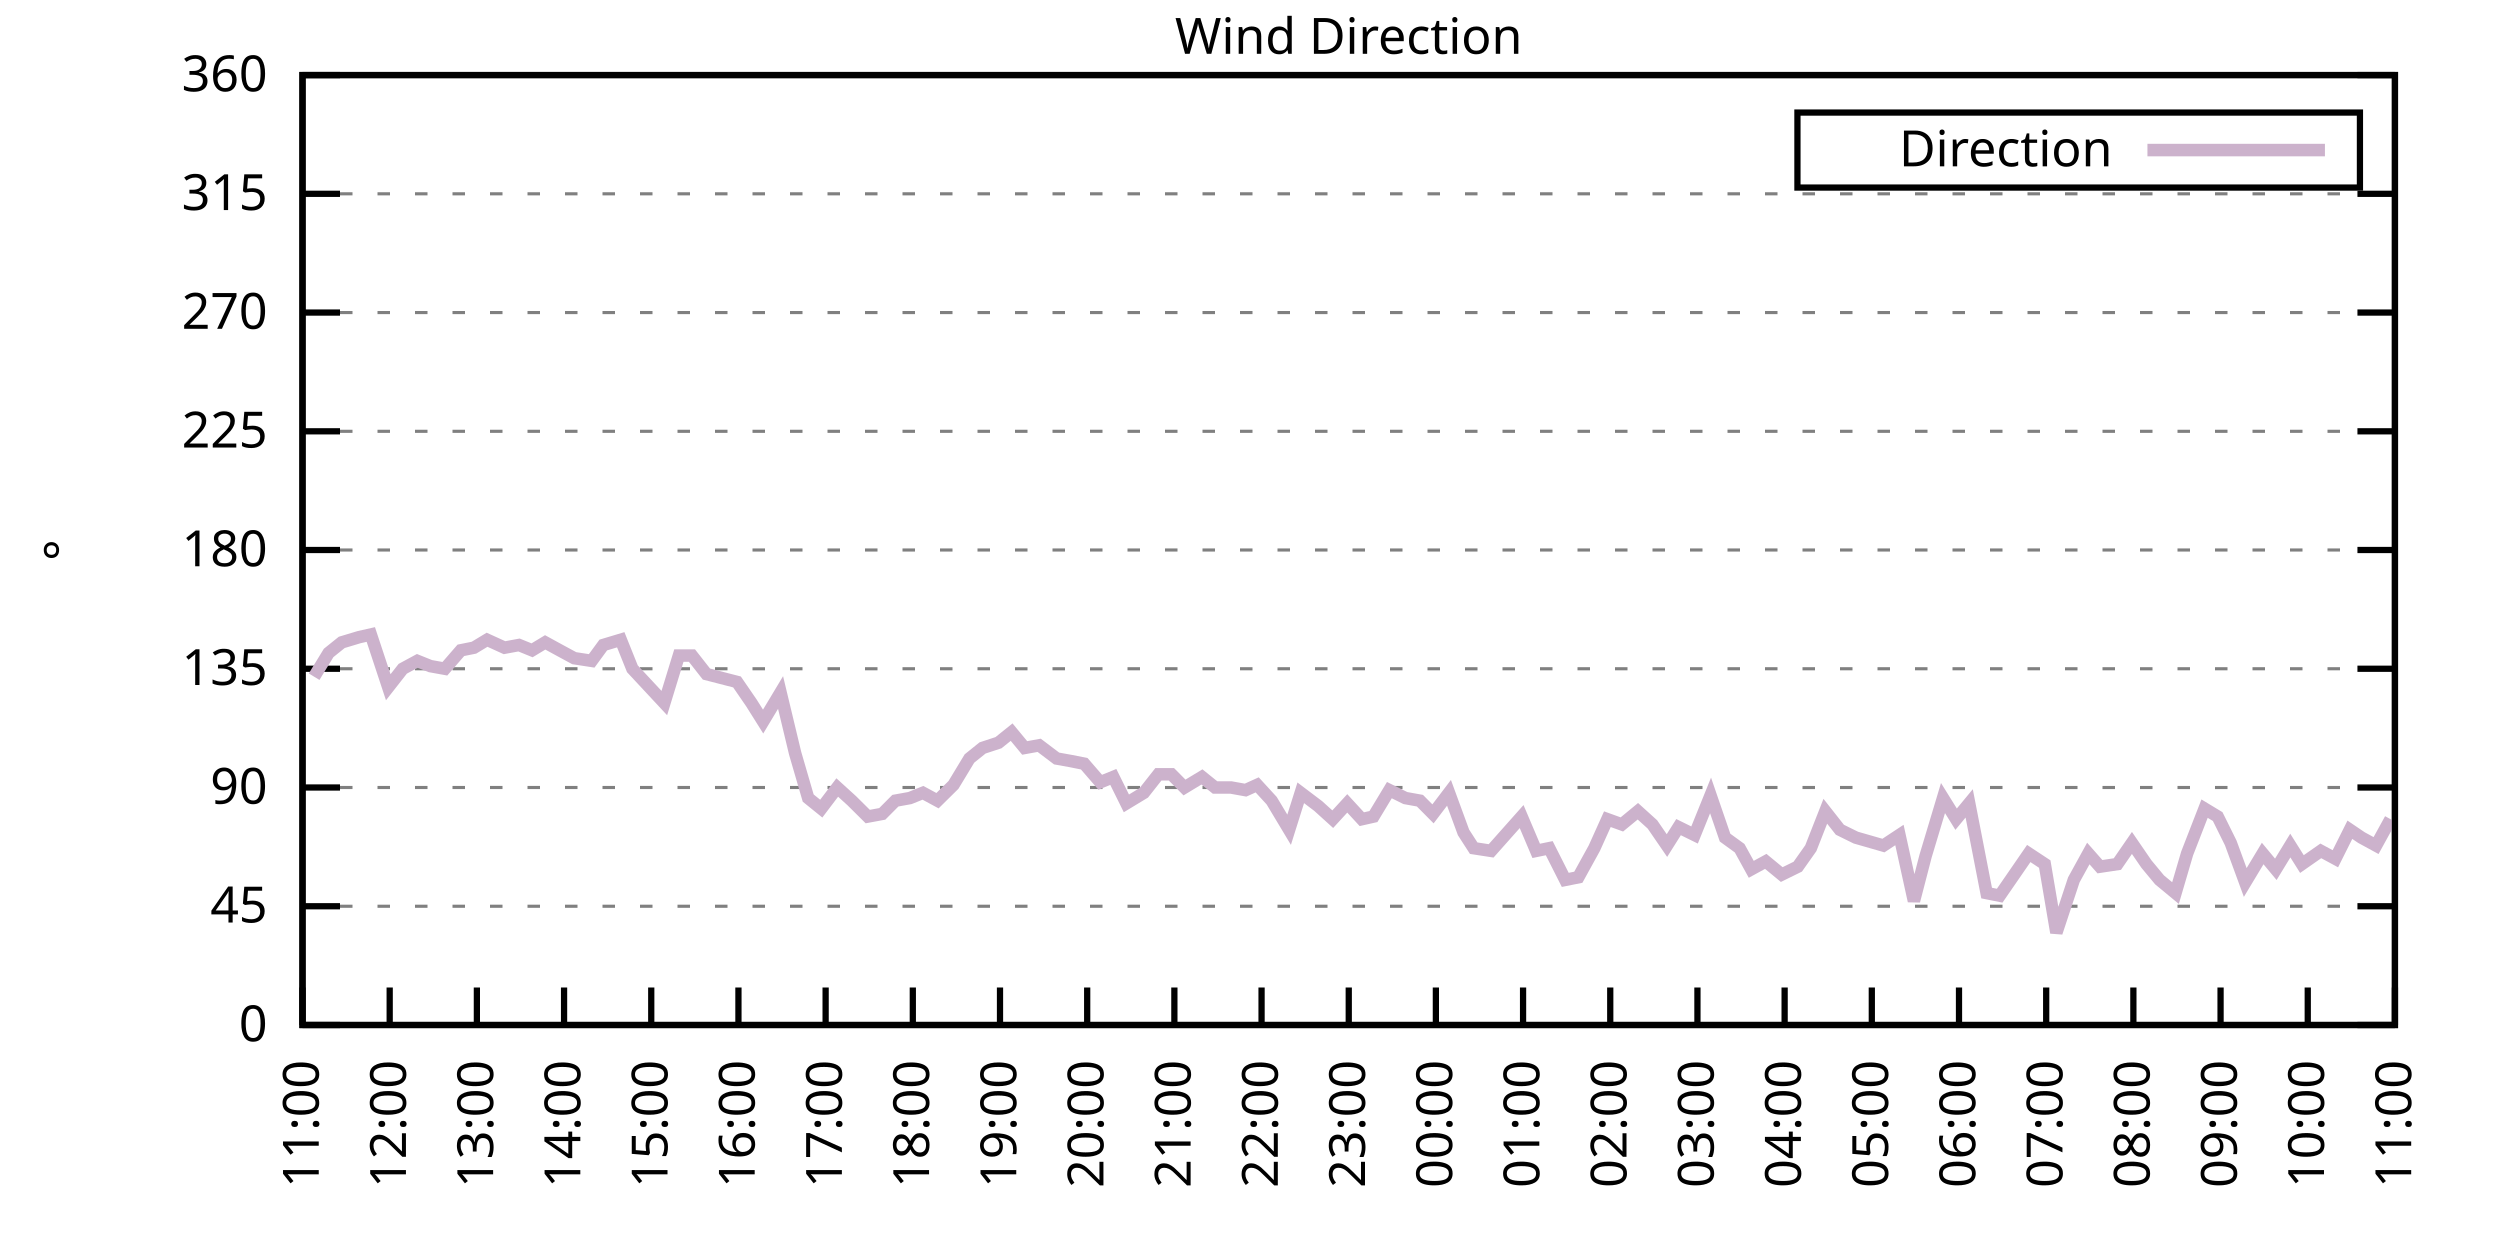
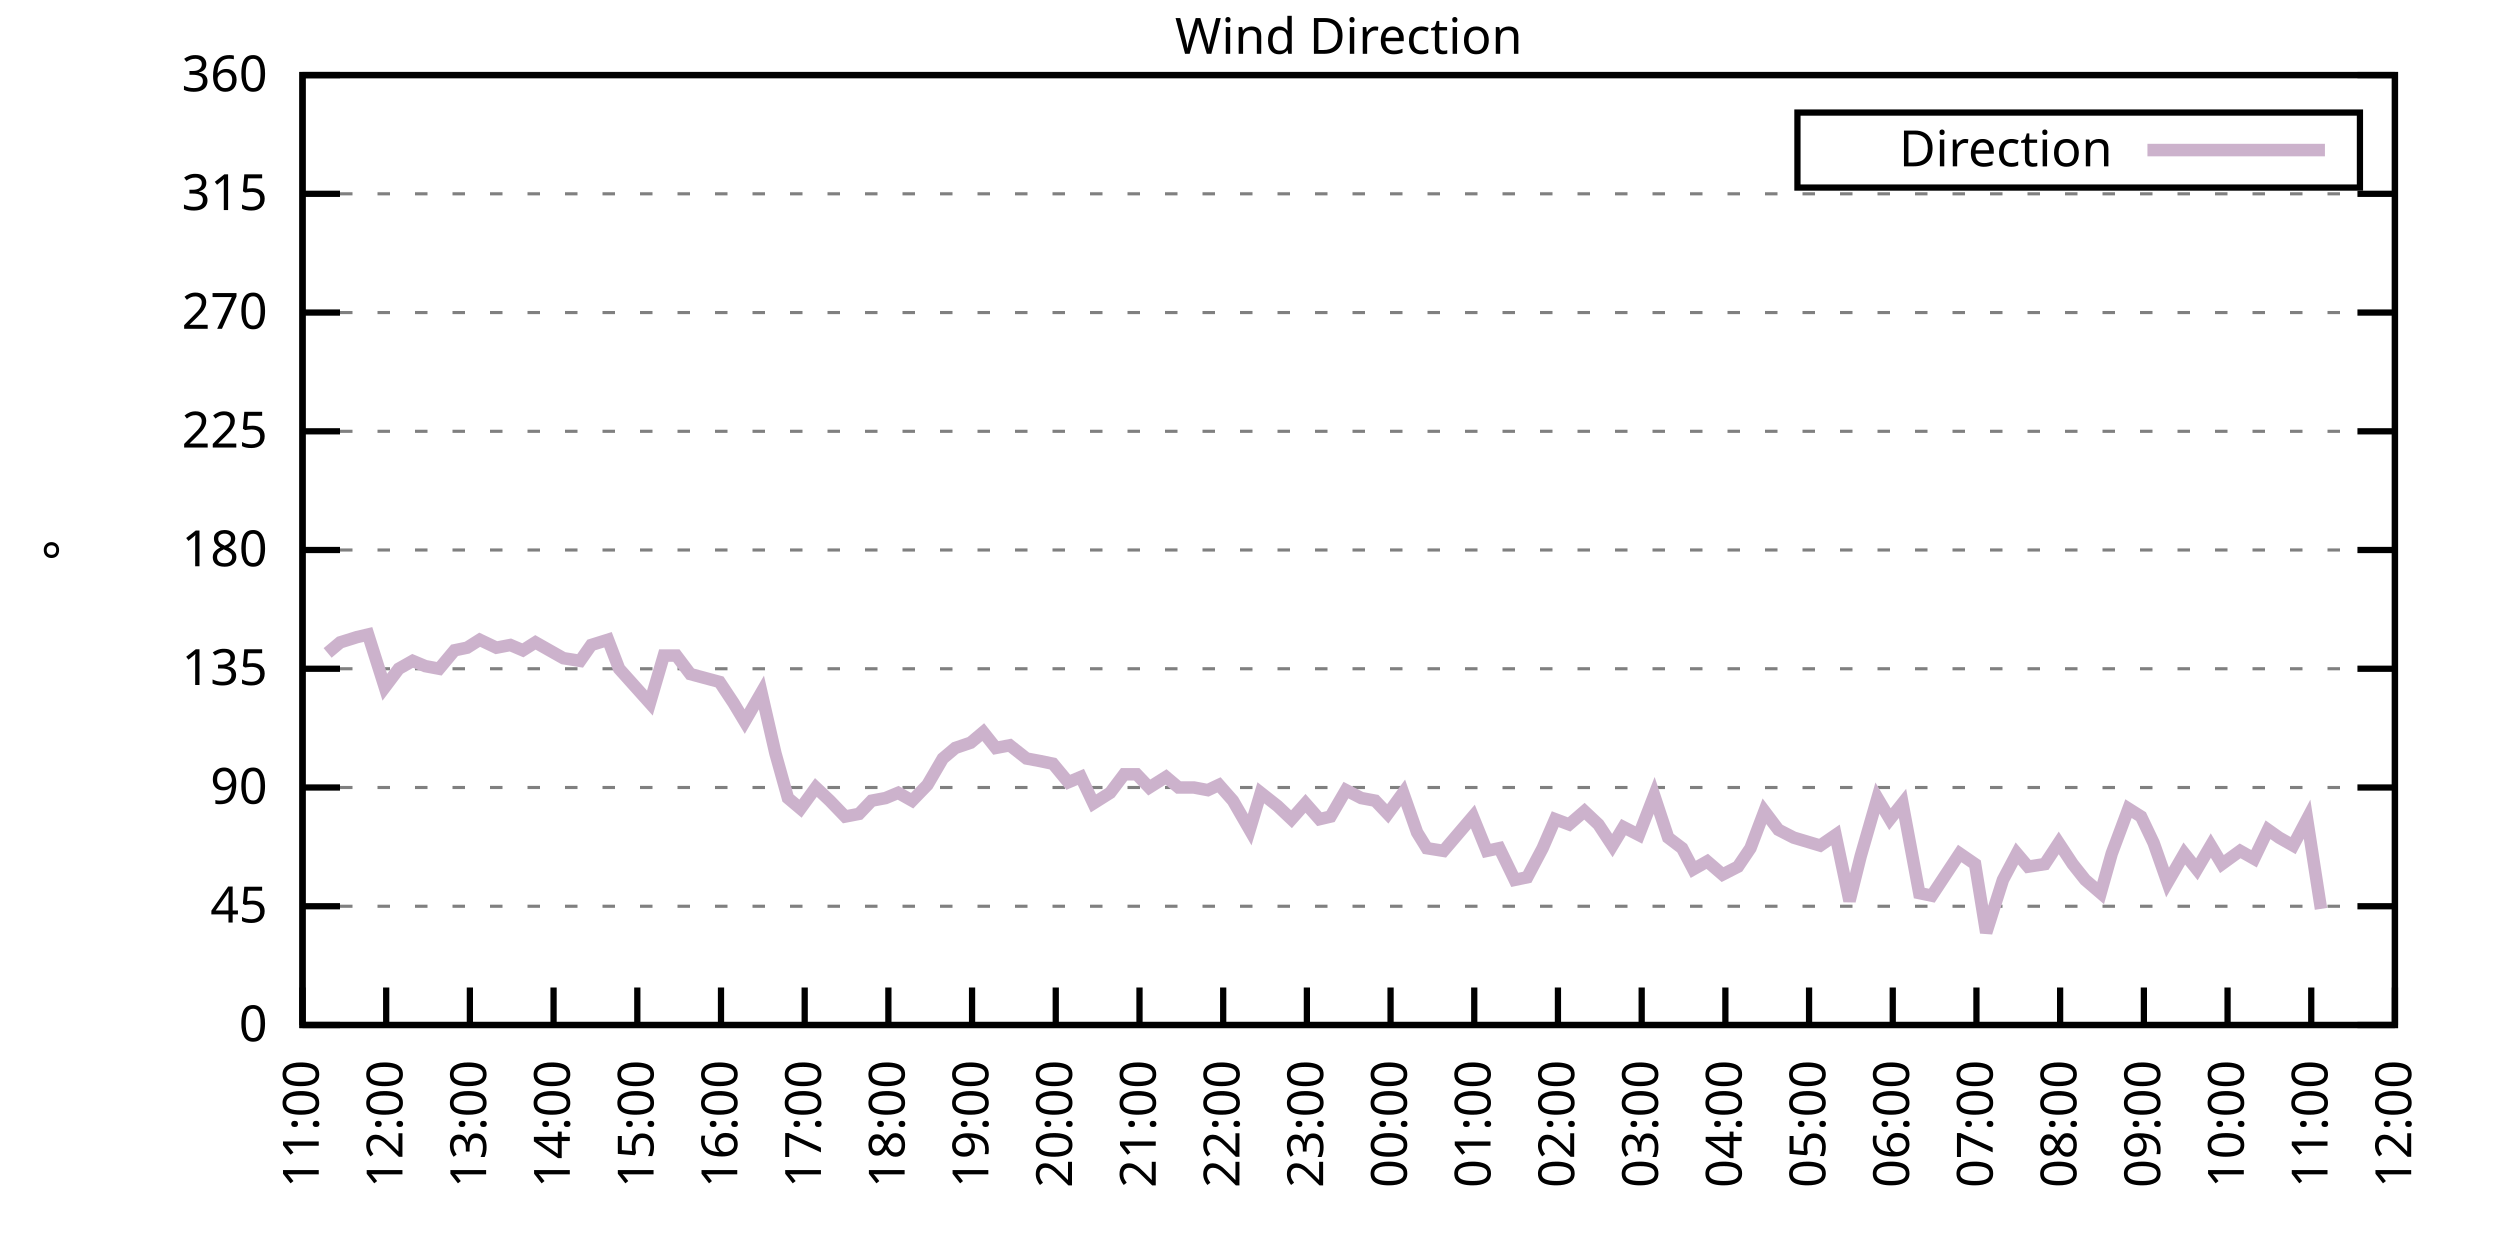
<svg xmlns="http://www.w3.org/2000/svg" xmlns:xlink="http://www.w3.org/1999/xlink" width="400" height="200" viewBox="0 0 400 200">
  <g id="gnuplot_canvas">
    <rect x="0" y="0" width="400" height="200" fill="none" />
    <defs>
      <circle id="gpDot" r="0.5" stroke-width="0.5" stroke="currentColor" />
      <path id="gpPt0" stroke-width="0.333" stroke="currentColor" d="M-1,0 h2 M0,-1 v2" />
      <path id="gpPt1" stroke-width="0.333" stroke="currentColor" d="M-1,-1 L1,1 M1,-1 L-1,1" />
      <path id="gpPt2" stroke-width="0.333" stroke="currentColor" d="M-1,0 L1,0 M0,-1 L0,1 M-1,-1 L1,1 M-1,1 L1,-1" />
      <rect id="gpPt3" stroke-width="0.333" stroke="currentColor" x="-1" y="-1" width="2" height="2" />
      <rect id="gpPt4" stroke-width="0.333" stroke="currentColor" fill="currentColor" x="-1" y="-1" width="2" height="2" />
      <circle id="gpPt5" stroke-width="0.333" stroke="currentColor" cx="0" cy="0" r="1" />
      <use xlink:href="#gpPt5" id="gpPt6" fill="currentColor" stroke="none" />
      <path id="gpPt7" stroke-width="0.333" stroke="currentColor" d="M0,-1.33 L-1.33,0.67 L1.33,0.67 z" />
      <use xlink:href="#gpPt7" id="gpPt8" fill="currentColor" stroke="none" />
      <use xlink:href="#gpPt7" id="gpPt9" stroke="currentColor" transform="rotate(180)" />
      <use xlink:href="#gpPt9" id="gpPt10" fill="currentColor" stroke="none" />
      <use xlink:href="#gpPt3" id="gpPt11" stroke="currentColor" transform="rotate(45)" />
      <use xlink:href="#gpPt11" id="gpPt12" fill="currentColor" stroke="none" />
      <path id="gpPt13" stroke-width="0.333" stroke="currentColor" d="M0,1.330 L1.265,0.411 L0.782,-1.067 L-0.782,-1.076 L-1.265,0.411 z" />
      <use xlink:href="#gpPt13" id="gpPt14" fill="currentColor" stroke="none" />
      <filter id="textbox" filterUnits="objectBoundingBox" x="0" y="0" height="1" width="1">
        <feFlood flood-color="white" flood-opacity="1" result="bgnd" />
        <feComposite in="SourceGraphic" in2="bgnd" operator="atop" />
      </filter>
      <filter id="greybox" filterUnits="objectBoundingBox" x="0" y="0" height="1" width="1">
        <feFlood flood-color="lightgrey" flood-opacity="1" result="grey" />
        <feComposite in="SourceGraphic" in2="grey" operator="atop" />
      </filter>
    </defs>
    <g fill="none" color="white" stroke="currentColor" stroke-width="1.00" stroke-linecap="butt" stroke-linejoin="miter">
</g>
    <g fill="none" color="black" stroke="currentColor" stroke-width="1.00" stroke-linecap="butt" stroke-linejoin="miter">
      <g stroke="none" shape-rendering="crispEdges">
        <polygon fill="rgb(255, 255, 255)" points="48.40,164.00 383.18,164.00 383.18,12.02 48.40,12.02 " />
      </g>
    </g>
    <g fill="none" color="black" stroke="currentColor" stroke-width="1.00" stroke-linecap="butt" stroke-linejoin="miter">
</g>
    <g fill="none" color="black" stroke="black" stroke-width="0.50" stroke-linecap="butt" stroke-linejoin="miter">
</g>
    <g fill="none" color="gray" stroke="currentColor" stroke-width="0.50" stroke-linecap="butt" stroke-linejoin="miter">
      <path stroke="gray" stroke-dasharray="2,4" class="gridline" d="M48.40,164.00 L383.19,164.00  " />
    </g>
    <g fill="none" color="gray" stroke="gray" stroke-width="1.00" stroke-linecap="butt" stroke-linejoin="miter">
</g>
    <g fill="none" color="black" stroke="currentColor" stroke-width="1.00" stroke-linecap="butt" stroke-linejoin="miter">
      <path stroke="black" d="M48.40,164.00 L54.40,164.00 M383.19,164.00 L377.19,164.00  " />
      <g transform="translate(42.80,166.60)" stroke="none" fill="black" font-family="Sans" font-size="8.00" text-anchor="end">
        <text>
          <tspan font-family="Sans"> 0</tspan>
        </text>
      </g>
    </g>
    <g fill="none" color="black" stroke="currentColor" stroke-width="1.00" stroke-linecap="butt" stroke-linejoin="miter">
</g>
    <g fill="none" color="black" stroke="black" stroke-width="0.50" stroke-linecap="butt" stroke-linejoin="miter">
</g>
    <g fill="none" color="gray" stroke="currentColor" stroke-width="0.50" stroke-linecap="butt" stroke-linejoin="miter">
      <path stroke="gray" stroke-dasharray="2,4" class="gridline" d="M48.40,145.00 L383.19,145.00  " />
    </g>
    <g fill="none" color="gray" stroke="gray" stroke-width="1.00" stroke-linecap="butt" stroke-linejoin="miter">
</g>
    <g fill="none" color="black" stroke="currentColor" stroke-width="1.00" stroke-linecap="butt" stroke-linejoin="miter">
      <path stroke="black" d="M48.40,145.00 L54.40,145.00 M383.19,145.00 L377.19,145.00  " />
      <g transform="translate(42.80,147.60)" stroke="none" fill="black" font-family="Sans" font-size="8.00" text-anchor="end">
        <text>
          <tspan font-family="Sans"> 45</tspan>
        </text>
      </g>
    </g>
    <g fill="none" color="black" stroke="currentColor" stroke-width="1.00" stroke-linecap="butt" stroke-linejoin="miter">
</g>
    <g fill="none" color="black" stroke="black" stroke-width="0.50" stroke-linecap="butt" stroke-linejoin="miter">
</g>
    <g fill="none" color="gray" stroke="currentColor" stroke-width="0.50" stroke-linecap="butt" stroke-linejoin="miter">
      <path stroke="gray" stroke-dasharray="2,4" class="gridline" d="M48.40,126.00 L383.19,126.00  " />
    </g>
    <g fill="none" color="gray" stroke="gray" stroke-width="1.00" stroke-linecap="butt" stroke-linejoin="miter">
</g>
    <g fill="none" color="black" stroke="currentColor" stroke-width="1.00" stroke-linecap="butt" stroke-linejoin="miter">
      <path stroke="black" d="M48.40,126.00 L54.40,126.00 M383.19,126.00 L377.19,126.00  " />
      <g transform="translate(42.80,128.60)" stroke="none" fill="black" font-family="Sans" font-size="8.00" text-anchor="end">
        <text>
          <tspan font-family="Sans"> 90</tspan>
        </text>
      </g>
    </g>
    <g fill="none" color="black" stroke="currentColor" stroke-width="1.00" stroke-linecap="butt" stroke-linejoin="miter">
</g>
    <g fill="none" color="black" stroke="black" stroke-width="0.50" stroke-linecap="butt" stroke-linejoin="miter">
</g>
    <g fill="none" color="gray" stroke="currentColor" stroke-width="0.50" stroke-linecap="butt" stroke-linejoin="miter">
      <path stroke="gray" stroke-dasharray="2,4" class="gridline" d="M48.40,107.00 L383.19,107.00  " />
    </g>
    <g fill="none" color="gray" stroke="gray" stroke-width="1.00" stroke-linecap="butt" stroke-linejoin="miter">
</g>
    <g fill="none" color="black" stroke="currentColor" stroke-width="1.00" stroke-linecap="butt" stroke-linejoin="miter">
      <path stroke="black" d="M48.40,107.00 L54.40,107.00 M383.19,107.00 L377.19,107.00  " />
      <g transform="translate(42.80,109.60)" stroke="none" fill="black" font-family="Sans" font-size="8.00" text-anchor="end">
        <text>
          <tspan font-family="Sans"> 135</tspan>
        </text>
      </g>
    </g>
    <g fill="none" color="black" stroke="currentColor" stroke-width="1.00" stroke-linecap="butt" stroke-linejoin="miter">
</g>
    <g fill="none" color="black" stroke="black" stroke-width="0.50" stroke-linecap="butt" stroke-linejoin="miter">
</g>
    <g fill="none" color="gray" stroke="currentColor" stroke-width="0.50" stroke-linecap="butt" stroke-linejoin="miter">
      <path stroke="gray" stroke-dasharray="2,4" class="gridline" d="M48.40,88.00 L383.19,88.00  " />
    </g>
    <g fill="none" color="gray" stroke="gray" stroke-width="1.00" stroke-linecap="butt" stroke-linejoin="miter">
</g>
    <g fill="none" color="black" stroke="currentColor" stroke-width="1.00" stroke-linecap="butt" stroke-linejoin="miter">
      <path stroke="black" d="M48.40,88.00 L54.40,88.00 M383.19,88.00 L377.19,88.00  " />
      <g transform="translate(42.80,90.60)" stroke="none" fill="black" font-family="Sans" font-size="8.00" text-anchor="end">
        <text>
          <tspan font-family="Sans"> 180</tspan>
        </text>
      </g>
    </g>
    <g fill="none" color="black" stroke="currentColor" stroke-width="1.00" stroke-linecap="butt" stroke-linejoin="miter">
</g>
    <g fill="none" color="black" stroke="black" stroke-width="0.50" stroke-linecap="butt" stroke-linejoin="miter">
</g>
    <g fill="none" color="gray" stroke="currentColor" stroke-width="0.50" stroke-linecap="butt" stroke-linejoin="miter">
      <path stroke="gray" stroke-dasharray="2,4" class="gridline" d="M48.40,69.01 L383.19,69.01  " />
    </g>
    <g fill="none" color="gray" stroke="gray" stroke-width="1.00" stroke-linecap="butt" stroke-linejoin="miter">
</g>
    <g fill="none" color="black" stroke="currentColor" stroke-width="1.00" stroke-linecap="butt" stroke-linejoin="miter">
      <path stroke="black" d="M48.40,69.01 L54.40,69.01 M383.19,69.01 L377.19,69.01  " />
      <g transform="translate(42.80,71.61)" stroke="none" fill="black" font-family="Sans" font-size="8.00" text-anchor="end">
        <text>
          <tspan font-family="Sans"> 225</tspan>
        </text>
      </g>
    </g>
    <g fill="none" color="black" stroke="currentColor" stroke-width="1.00" stroke-linecap="butt" stroke-linejoin="miter">
</g>
    <g fill="none" color="black" stroke="black" stroke-width="0.50" stroke-linecap="butt" stroke-linejoin="miter">
</g>
    <g fill="none" color="gray" stroke="currentColor" stroke-width="0.50" stroke-linecap="butt" stroke-linejoin="miter">
      <path stroke="gray" stroke-dasharray="2,4" class="gridline" d="M48.40,50.01 L383.19,50.01  " />
    </g>
    <g fill="none" color="gray" stroke="gray" stroke-width="1.00" stroke-linecap="butt" stroke-linejoin="miter">
</g>
    <g fill="none" color="black" stroke="currentColor" stroke-width="1.00" stroke-linecap="butt" stroke-linejoin="miter">
      <path stroke="black" d="M48.40,50.01 L54.40,50.01 M383.19,50.01 L377.19,50.01  " />
      <g transform="translate(42.80,52.61)" stroke="none" fill="black" font-family="Sans" font-size="8.00" text-anchor="end">
        <text>
          <tspan font-family="Sans"> 270</tspan>
        </text>
      </g>
    </g>
    <g fill="none" color="black" stroke="currentColor" stroke-width="1.00" stroke-linecap="butt" stroke-linejoin="miter">
</g>
    <g fill="none" color="black" stroke="black" stroke-width="0.50" stroke-linecap="butt" stroke-linejoin="miter">
</g>
    <g fill="none" color="gray" stroke="currentColor" stroke-width="0.50" stroke-linecap="butt" stroke-linejoin="miter">
      <path stroke="gray" stroke-dasharray="2,4" class="gridline" d="M48.40,31.01 L383.19,31.01  " />
    </g>
    <g fill="none" color="gray" stroke="gray" stroke-width="1.00" stroke-linecap="butt" stroke-linejoin="miter">
</g>
    <g fill="none" color="black" stroke="currentColor" stroke-width="1.00" stroke-linecap="butt" stroke-linejoin="miter">
      <path stroke="black" d="M48.40,31.01 L54.40,31.01 M383.19,31.01 L377.19,31.01  " />
      <g transform="translate(42.80,33.61)" stroke="none" fill="black" font-family="Sans" font-size="8.00" text-anchor="end">
        <text>
          <tspan font-family="Sans"> 315</tspan>
        </text>
      </g>
    </g>
    <g fill="none" color="black" stroke="currentColor" stroke-width="1.00" stroke-linecap="butt" stroke-linejoin="miter">
</g>
    <g fill="none" color="black" stroke="black" stroke-width="0.50" stroke-linecap="butt" stroke-linejoin="miter">
</g>
    <g fill="none" color="gray" stroke="currentColor" stroke-width="0.50" stroke-linecap="butt" stroke-linejoin="miter">
      <path stroke="gray" stroke-dasharray="2,4" class="gridline" d="M48.40,12.01 L383.19,12.01  " />
    </g>
    <g fill="none" color="gray" stroke="gray" stroke-width="1.00" stroke-linecap="butt" stroke-linejoin="miter">
</g>
    <g fill="none" color="black" stroke="currentColor" stroke-width="1.00" stroke-linecap="butt" stroke-linejoin="miter">
      <path stroke="black" d="M48.40,12.01 L54.40,12.01 M383.19,12.01 L377.19,12.01  " />
      <g transform="translate(42.80,14.61)" stroke="none" fill="black" font-family="Sans" font-size="8.00" text-anchor="end">
        <text>
          <tspan font-family="Sans"> 360</tspan>
        </text>
      </g>
    </g>
    <g fill="none" color="black" stroke="currentColor" stroke-width="1.00" stroke-linecap="butt" stroke-linejoin="miter">
      <path stroke="black" d="M48.40,164.00 L48.40,158.00  " />
      <g transform="translate(51.00,169.60) rotate(270.00)" stroke="none" fill="black" font-family="Sans" font-size="8.00" text-anchor="end">
        <text>
          <tspan font-family="Sans">11:00</tspan>
        </text>
      </g>
    </g>
    <g fill="none" color="black" stroke="currentColor" stroke-width="1.00" stroke-linecap="butt" stroke-linejoin="miter">
-       <path stroke="black" d="M62.35,164.00 L62.35,158.00  " />
-       <g transform="translate(64.95,169.60) rotate(270.00)" stroke="none" fill="black" font-family="Sans" font-size="8.00" text-anchor="end">
+       <path stroke="black" d="M61.79,164.00 L61.79,158.00  " />
+       <g transform="translate(64.39,169.60) rotate(270.00)" stroke="none" fill="black" font-family="Sans" font-size="8.00" text-anchor="end">
        <text>
          <tspan font-family="Sans">12:00</tspan>
        </text>
      </g>
    </g>
    <g fill="none" color="black" stroke="currentColor" stroke-width="1.00" stroke-linecap="butt" stroke-linejoin="miter">
-       <path stroke="black" d="M76.30,164.00 L76.30,158.00  " />
-       <g transform="translate(78.90,169.60) rotate(270.00)" stroke="none" fill="black" font-family="Sans" font-size="8.00" text-anchor="end">
+       <path stroke="black" d="M75.18,164.00 L75.18,158.00  " />
+       <g transform="translate(77.78,169.60) rotate(270.00)" stroke="none" fill="black" font-family="Sans" font-size="8.00" text-anchor="end">
        <text>
          <tspan font-family="Sans">13:00</tspan>
        </text>
      </g>
    </g>
    <g fill="none" color="black" stroke="currentColor" stroke-width="1.00" stroke-linecap="butt" stroke-linejoin="miter">
-       <path stroke="black" d="M90.25,164.00 L90.25,158.00  " />
-       <g transform="translate(92.85,169.60) rotate(270.00)" stroke="none" fill="black" font-family="Sans" font-size="8.00" text-anchor="end">
+       <path stroke="black" d="M88.57,164.00 L88.57,158.00  " />
+       <g transform="translate(91.17,169.60) rotate(270.00)" stroke="none" fill="black" font-family="Sans" font-size="8.00" text-anchor="end">
        <text>
          <tspan font-family="Sans">14:00</tspan>
        </text>
      </g>
    </g>
    <g fill="none" color="black" stroke="currentColor" stroke-width="1.00" stroke-linecap="butt" stroke-linejoin="miter">
-       <path stroke="black" d="M104.20,164.00 L104.20,158.00  " />
-       <g transform="translate(106.80,169.60) rotate(270.00)" stroke="none" fill="black" font-family="Sans" font-size="8.00" text-anchor="end">
+       <path stroke="black" d="M101.97,164.00 L101.97,158.00  " />
+       <g transform="translate(104.57,169.60) rotate(270.00)" stroke="none" fill="black" font-family="Sans" font-size="8.00" text-anchor="end">
        <text>
          <tspan font-family="Sans">15:00</tspan>
        </text>
      </g>
    </g>
    <g fill="none" color="black" stroke="currentColor" stroke-width="1.00" stroke-linecap="butt" stroke-linejoin="miter">
-       <path stroke="black" d="M118.15,164.00 L118.15,158.00  " />
-       <g transform="translate(120.75,169.60) rotate(270.00)" stroke="none" fill="black" font-family="Sans" font-size="8.00" text-anchor="end">
+       <path stroke="black" d="M115.36,164.00 L115.36,158.00  " />
+       <g transform="translate(117.96,169.60) rotate(270.00)" stroke="none" fill="black" font-family="Sans" font-size="8.00" text-anchor="end">
        <text>
          <tspan font-family="Sans">16:00</tspan>
        </text>
      </g>
    </g>
    <g fill="none" color="black" stroke="currentColor" stroke-width="1.00" stroke-linecap="butt" stroke-linejoin="miter">
-       <path stroke="black" d="M132.10,164.00 L132.10,158.00  " />
-       <g transform="translate(134.70,169.60) rotate(270.00)" stroke="none" fill="black" font-family="Sans" font-size="8.00" text-anchor="end">
+       <path stroke="black" d="M128.75,164.00 L128.75,158.00  " />
+       <g transform="translate(131.35,169.60) rotate(270.00)" stroke="none" fill="black" font-family="Sans" font-size="8.00" text-anchor="end">
        <text>
          <tspan font-family="Sans">17:00</tspan>
        </text>
      </g>
    </g>
    <g fill="none" color="black" stroke="currentColor" stroke-width="1.00" stroke-linecap="butt" stroke-linejoin="miter">
-       <path stroke="black" d="M146.05,164.00 L146.05,158.00  " />
-       <g transform="translate(148.65,169.60) rotate(270.00)" stroke="none" fill="black" font-family="Sans" font-size="8.00" text-anchor="end">
+       <path stroke="black" d="M142.14,164.00 L142.14,158.00  " />
+       <g transform="translate(144.74,169.60) rotate(270.00)" stroke="none" fill="black" font-family="Sans" font-size="8.00" text-anchor="end">
        <text>
          <tspan font-family="Sans">18:00</tspan>
        </text>
      </g>
    </g>
    <g fill="none" color="black" stroke="currentColor" stroke-width="1.00" stroke-linecap="butt" stroke-linejoin="miter">
-       <path stroke="black" d="M160.00,164.00 L160.00,158.00  " />
-       <g transform="translate(162.60,169.60) rotate(270.00)" stroke="none" fill="black" font-family="Sans" font-size="8.00" text-anchor="end">
+       <path stroke="black" d="M155.53,164.00 L155.53,158.00  " />
+       <g transform="translate(158.13,169.60) rotate(270.00)" stroke="none" fill="black" font-family="Sans" font-size="8.00" text-anchor="end">
        <text>
          <tspan font-family="Sans">19:00</tspan>
        </text>
      </g>
    </g>
    <g fill="none" color="black" stroke="currentColor" stroke-width="1.00" stroke-linecap="butt" stroke-linejoin="miter">
-       <path stroke="black" d="M173.95,164.00 L173.95,158.00  " />
-       <g transform="translate(176.55,169.60) rotate(270.00)" stroke="none" fill="black" font-family="Sans" font-size="8.00" text-anchor="end">
+       <path stroke="black" d="M168.92,164.00 L168.92,158.00  " />
+       <g transform="translate(171.52,169.60) rotate(270.00)" stroke="none" fill="black" font-family="Sans" font-size="8.00" text-anchor="end">
        <text>
          <tspan font-family="Sans">20:00</tspan>
        </text>
      </g>
    </g>
    <g fill="none" color="black" stroke="currentColor" stroke-width="1.00" stroke-linecap="butt" stroke-linejoin="miter">
-       <path stroke="black" d="M187.90,164.00 L187.90,158.00  " />
-       <g transform="translate(190.50,169.60) rotate(270.00)" stroke="none" fill="black" font-family="Sans" font-size="8.00" text-anchor="end">
+       <path stroke="black" d="M182.32,164.00 L182.32,158.00  " />
+       <g transform="translate(184.92,169.60) rotate(270.00)" stroke="none" fill="black" font-family="Sans" font-size="8.00" text-anchor="end">
        <text>
          <tspan font-family="Sans">21:00</tspan>
        </text>
      </g>
    </g>
    <g fill="none" color="black" stroke="currentColor" stroke-width="1.00" stroke-linecap="butt" stroke-linejoin="miter">
-       <path stroke="black" d="M201.85,164.00 L201.85,158.00  " />
-       <g transform="translate(204.45,169.60) rotate(270.00)" stroke="none" fill="black" font-family="Sans" font-size="8.00" text-anchor="end">
+       <path stroke="black" d="M195.71,164.00 L195.71,158.00  " />
+       <g transform="translate(198.31,169.60) rotate(270.00)" stroke="none" fill="black" font-family="Sans" font-size="8.00" text-anchor="end">
        <text>
          <tspan font-family="Sans">22:00</tspan>
        </text>
      </g>
    </g>
    <g fill="none" color="black" stroke="currentColor" stroke-width="1.00" stroke-linecap="butt" stroke-linejoin="miter">
-       <path stroke="black" d="M215.80,164.00 L215.80,158.00  " />
-       <g transform="translate(218.40,169.60) rotate(270.00)" stroke="none" fill="black" font-family="Sans" font-size="8.00" text-anchor="end">
+       <path stroke="black" d="M209.10,164.00 L209.10,158.00  " />
+       <g transform="translate(211.70,169.60) rotate(270.00)" stroke="none" fill="black" font-family="Sans" font-size="8.00" text-anchor="end">
        <text>
          <tspan font-family="Sans">23:00</tspan>
        </text>
      </g>
    </g>
    <g fill="none" color="black" stroke="currentColor" stroke-width="1.00" stroke-linecap="butt" stroke-linejoin="miter">
-       <path stroke="black" d="M229.74,164.00 L229.74,158.00  " />
-       <g transform="translate(232.34,169.60) rotate(270.00)" stroke="none" fill="black" font-family="Sans" font-size="8.00" text-anchor="end">
+       <path stroke="black" d="M222.49,164.00 L222.49,158.00  " />
+       <g transform="translate(225.09,169.60) rotate(270.00)" stroke="none" fill="black" font-family="Sans" font-size="8.00" text-anchor="end">
        <text>
          <tspan font-family="Sans">00:00</tspan>
        </text>
      </g>
    </g>
    <g fill="none" color="black" stroke="currentColor" stroke-width="1.00" stroke-linecap="butt" stroke-linejoin="miter">
-       <path stroke="black" d="M243.69,164.00 L243.69,158.00  " />
-       <g transform="translate(246.29,169.60) rotate(270.00)" stroke="none" fill="black" font-family="Sans" font-size="8.00" text-anchor="end">
+       <path stroke="black" d="M235.88,164.00 L235.88,158.00  " />
+       <g transform="translate(238.48,169.60) rotate(270.00)" stroke="none" fill="black" font-family="Sans" font-size="8.00" text-anchor="end">
        <text>
          <tspan font-family="Sans">01:00</tspan>
        </text>
      </g>
    </g>
    <g fill="none" color="black" stroke="currentColor" stroke-width="1.00" stroke-linecap="butt" stroke-linejoin="miter">
-       <path stroke="black" d="M257.64,164.00 L257.64,158.00  " />
-       <g transform="translate(260.24,169.60) rotate(270.00)" stroke="none" fill="black" font-family="Sans" font-size="8.00" text-anchor="end">
+       <path stroke="black" d="M249.27,164.00 L249.27,158.00  " />
+       <g transform="translate(251.87,169.60) rotate(270.00)" stroke="none" fill="black" font-family="Sans" font-size="8.00" text-anchor="end">
        <text>
          <tspan font-family="Sans">02:00</tspan>
        </text>
      </g>
    </g>
    <g fill="none" color="black" stroke="currentColor" stroke-width="1.00" stroke-linecap="butt" stroke-linejoin="miter">
-       <path stroke="black" d="M271.59,164.00 L271.59,158.00  " />
-       <g transform="translate(274.19,169.60) rotate(270.00)" stroke="none" fill="black" font-family="Sans" font-size="8.00" text-anchor="end">
+       <path stroke="black" d="M262.67,164.00 L262.67,158.00  " />
+       <g transform="translate(265.27,169.60) rotate(270.00)" stroke="none" fill="black" font-family="Sans" font-size="8.00" text-anchor="end">
        <text>
          <tspan font-family="Sans">03:00</tspan>
        </text>
      </g>
    </g>
    <g fill="none" color="black" stroke="currentColor" stroke-width="1.00" stroke-linecap="butt" stroke-linejoin="miter">
-       <path stroke="black" d="M285.54,164.00 L285.54,158.00  " />
-       <g transform="translate(288.14,169.60) rotate(270.00)" stroke="none" fill="black" font-family="Sans" font-size="8.00" text-anchor="end">
+       <path stroke="black" d="M276.06,164.00 L276.06,158.00  " />
+       <g transform="translate(278.66,169.60) rotate(270.00)" stroke="none" fill="black" font-family="Sans" font-size="8.00" text-anchor="end">
        <text>
          <tspan font-family="Sans">04:00</tspan>
        </text>
      </g>
    </g>
    <g fill="none" color="black" stroke="currentColor" stroke-width="1.00" stroke-linecap="butt" stroke-linejoin="miter">
-       <path stroke="black" d="M299.49,164.00 L299.49,158.00  " />
-       <g transform="translate(302.09,169.60) rotate(270.00)" stroke="none" fill="black" font-family="Sans" font-size="8.00" text-anchor="end">
+       <path stroke="black" d="M289.45,164.00 L289.45,158.00  " />
+       <g transform="translate(292.05,169.60) rotate(270.00)" stroke="none" fill="black" font-family="Sans" font-size="8.00" text-anchor="end">
        <text>
          <tspan font-family="Sans">05:00</tspan>
        </text>
      </g>
    </g>
    <g fill="none" color="black" stroke="currentColor" stroke-width="1.00" stroke-linecap="butt" stroke-linejoin="miter">
-       <path stroke="black" d="M313.44,164.00 L313.44,158.00  " />
-       <g transform="translate(316.04,169.60) rotate(270.00)" stroke="none" fill="black" font-family="Sans" font-size="8.00" text-anchor="end">
+       <path stroke="black" d="M302.84,164.00 L302.84,158.00  " />
+       <g transform="translate(305.44,169.60) rotate(270.00)" stroke="none" fill="black" font-family="Sans" font-size="8.00" text-anchor="end">
        <text>
          <tspan font-family="Sans">06:00</tspan>
        </text>
      </g>
    </g>
    <g fill="none" color="black" stroke="currentColor" stroke-width="1.00" stroke-linecap="butt" stroke-linejoin="miter">
-       <path stroke="black" d="M327.39,164.00 L327.39,158.00  " />
-       <g transform="translate(329.99,169.60) rotate(270.00)" stroke="none" fill="black" font-family="Sans" font-size="8.00" text-anchor="end">
+       <path stroke="black" d="M316.23,164.00 L316.23,158.00  " />
+       <g transform="translate(318.83,169.60) rotate(270.00)" stroke="none" fill="black" font-family="Sans" font-size="8.00" text-anchor="end">
        <text>
          <tspan font-family="Sans">07:00</tspan>
        </text>
      </g>
    </g>
    <g fill="none" color="black" stroke="currentColor" stroke-width="1.00" stroke-linecap="butt" stroke-linejoin="miter">
-       <path stroke="black" d="M341.34,164.00 L341.34,158.00  " />
-       <g transform="translate(343.94,169.60) rotate(270.00)" stroke="none" fill="black" font-family="Sans" font-size="8.00" text-anchor="end">
+       <path stroke="black" d="M329.62,164.00 L329.62,158.00  " />
+       <g transform="translate(332.22,169.60) rotate(270.00)" stroke="none" fill="black" font-family="Sans" font-size="8.00" text-anchor="end">
        <text>
          <tspan font-family="Sans">08:00</tspan>
        </text>
      </g>
    </g>
    <g fill="none" color="black" stroke="currentColor" stroke-width="1.00" stroke-linecap="butt" stroke-linejoin="miter">
-       <path stroke="black" d="M355.29,164.00 L355.29,158.00  " />
-       <g transform="translate(357.89,169.60) rotate(270.00)" stroke="none" fill="black" font-family="Sans" font-size="8.00" text-anchor="end">
+       <path stroke="black" d="M343.02,164.00 L343.02,158.00  " />
+       <g transform="translate(345.62,169.60) rotate(270.00)" stroke="none" fill="black" font-family="Sans" font-size="8.00" text-anchor="end">
        <text>
          <tspan font-family="Sans">09:00</tspan>
        </text>
      </g>
    </g>
    <g fill="none" color="black" stroke="currentColor" stroke-width="1.00" stroke-linecap="butt" stroke-linejoin="miter">
-       <path stroke="black" d="M369.24,164.00 L369.24,158.00  " />
-       <g transform="translate(371.84,169.60) rotate(270.00)" stroke="none" fill="black" font-family="Sans" font-size="8.00" text-anchor="end">
+       <path stroke="black" d="M356.41,164.00 L356.41,158.00  " />
+       <g transform="translate(359.01,169.60) rotate(270.00)" stroke="none" fill="black" font-family="Sans" font-size="8.00" text-anchor="end">
        <text>
          <tspan font-family="Sans">10:00</tspan>
+         </text>
+       </g>
+     </g>
+     <g fill="none" color="black" stroke="currentColor" stroke-width="1.00" stroke-linecap="butt" stroke-linejoin="miter">
+       <path stroke="black" d="M369.80,164.00 L369.80,158.00  " />
+       <g transform="translate(372.40,169.60) rotate(270.00)" stroke="none" fill="black" font-family="Sans" font-size="8.00" text-anchor="end">
+         <text>
+           <tspan font-family="Sans">11:00</tspan>
        </text>
      </g>
    </g>
    <g fill="none" color="black" stroke="currentColor" stroke-width="1.00" stroke-linecap="butt" stroke-linejoin="miter">
      <path stroke="black" d="M383.19,164.00 L383.19,158.00  " />
      <g transform="translate(385.79,169.60) rotate(270.00)" stroke="none" fill="black" font-family="Sans" font-size="8.00" text-anchor="end">
        <text>
-           <tspan font-family="Sans">11:00</tspan>
+           <tspan font-family="Sans">12:00</tspan>
        </text>
      </g>
    </g>
    <g fill="none" color="black" stroke="currentColor" stroke-width="1.00" stroke-linecap="butt" stroke-linejoin="miter">
</g>
    <g fill="none" color="black" stroke="currentColor" stroke-width="1.00" stroke-linecap="butt" stroke-linejoin="miter">
      <path stroke="black" d="M48.40,12.01 L48.40,164.00 L383.19,164.00 L383.19,12.01 L48.40,12.01 Z  " />
    </g>
    <g fill="none" color="black" stroke="currentColor" stroke-width="1.00" stroke-linecap="butt" stroke-linejoin="miter">
</g>
    <g fill="none" color="black" stroke="currentColor" stroke-width="1.00" stroke-linecap="butt" stroke-linejoin="miter">
      <path stroke="black" d="M287.59,30.01 L287.59,18.01 L377.59,18.01 L377.59,30.01 L287.59,30.01 Z  " />
    </g>
    <g id="Wind_direction_plot_1">
      <g fill="none" color="white" stroke="black" stroke-width="2.00" stroke-linecap="butt" stroke-linejoin="miter">
</g>
      <g fill="none" color="black" stroke="currentColor" stroke-width="2.00" stroke-linecap="butt" stroke-linejoin="miter">
        <g transform="translate(337.99,26.61)" stroke="none" fill="black" font-family="Sans" font-size="8.00" text-anchor="end">
          <text>
            <tspan font-family="Sans">Direction</tspan>
          </text>
        </g>
      </g>
      <g fill="none" color="black" stroke="currentColor" stroke-width="2.00" stroke-linecap="butt" stroke-linejoin="miter">
-         <path stroke="rgb(204, 178, 204)" d="M343.59,24.01 L371.99,24.01 M50.26,108.27 L52.58,104.47 L54.68,102.78 L57.47,101.94 L59.33,101.52 L62.12,109.96   L64.44,107.00 L66.77,105.74 L68.86,106.58 L71.18,107.00 L73.74,104.05 L75.83,103.63 L77.93,102.36 L80.72,103.63   L83.04,103.20 L85.13,104.05 L87.23,102.78 L89.55,104.05 L91.88,105.31 L94.67,105.74 L96.53,103.20 L99.32,102.36   L101.18,107.00 L106.29,112.49 L108.62,104.89 L110.71,104.89 L113.03,107.85 L117.92,109.11 L120.24,112.49 L122.10,115.45   L124.89,110.80 L127.22,120.51 L129.31,127.69 L131.40,129.38 L133.96,126.00 L136.28,128.11 L138.84,130.65 L141.16,130.22   L143.26,128.11 L145.58,127.69 L147.67,126.85 L150.00,128.11 L152.56,125.58 L155.11,121.36 L157.21,119.67 L159.76,118.83   L161.86,117.14 L163.95,119.67 L166.27,119.25 L169.06,121.36 L171.39,121.78 L173.48,122.20 L176.04,125.16 L178.13,124.31   L180.22,128.54 L183.01,126.85 L185.34,123.89 L187.43,123.89 L189.52,126.00 L192.31,124.31 L194.41,126.00 L196.96,126.00   L199.29,126.42 L201.15,125.58 L203.47,128.11 L206.26,132.76 L208.12,126.85 L210.91,128.96 L213.24,131.07 L215.56,128.54   L217.89,131.07 L219.75,130.65 L222.30,126.42 L224.86,127.69 L227.19,128.11 L229.28,130.22 L231.84,126.85 L234.16,133.18   L235.79,135.71 L238.58,136.14 L243.46,130.65 L245.79,136.14 L247.88,135.71 L250.44,140.78 L252.53,140.36 L255.09,135.71   L257.18,131.07 L259.50,131.91 L262.06,129.80 L264.39,131.91 L266.71,135.29 L268.57,132.34 L271.13,133.60 L273.69,127.27   L276.01,134.02 L278.34,135.71 L280.20,139.09 L282.52,137.82 L285.08,139.93 L287.64,138.67 L289.73,135.71 L292.05,129.80   L294.38,132.76 L296.94,134.02 L301.35,135.29 L303.91,133.60 L306.23,144.16 L308.09,136.98 L310.88,127.69 L312.98,131.07   L315.07,128.54 L317.86,142.89 L319.95,143.31 L322.28,139.93 L324.60,136.56 L327.16,138.25 L329.02,149.22 L331.81,140.78   L334.13,136.56 L335.99,138.67 L338.78,138.25 L341.11,134.87 L343.43,138.25 L345.53,140.78 L348.08,142.89 L349.94,136.56   L352.73,129.38 L354.83,130.65 L356.92,134.87 L359.24,141.20 L362.03,136.56 L364.13,139.09 L366.45,135.29 L368.31,138.25   L371.33,136.14 L373.66,137.40 L375.98,132.76 L377.84,134.02 L380.17,135.29 L382.49,131.07  " />
+         <path stroke="rgb(204, 178, 204)" d="M343.59,24.01 L371.99,24.01 M52.42,104.47 L54.43,102.78 L57.10,101.94 L58.89,101.52 L61.57,109.96 L63.80,107.00   L66.03,105.74 L68.04,106.58 L70.27,107.00 L72.73,104.05 L74.74,103.63 L76.75,102.36 L79.42,103.63 L81.66,103.20   L83.66,104.05 L85.67,102.78 L87.91,104.05 L90.14,105.31 L92.82,105.74 L94.60,103.20 L97.28,102.36 L99.06,107.00   L103.98,112.49 L106.21,104.89 L108.22,104.89 L110.45,107.85 L115.13,109.11 L117.37,112.49 L119.15,115.45 L121.83,110.80   L124.06,120.51 L126.07,127.69 L128.08,129.38 L130.54,126.00 L132.77,128.11 L135.22,130.65 L137.45,130.22 L139.46,128.11   L141.69,127.69 L143.70,126.85 L145.94,128.11 L148.39,125.58 L150.85,121.36 L152.85,119.67 L155.31,118.83 L157.32,117.14   L159.33,119.67 L161.56,119.25 L164.24,121.36 L166.47,121.78 L168.48,122.20 L170.93,125.16 L172.94,124.31 L174.95,128.54   L177.63,126.85 L179.86,123.89 L181.87,123.89 L183.88,126.00 L186.56,124.31 L188.57,126.00 L191.02,126.00 L193.25,126.42   L195.04,125.58 L197.27,128.11 L199.95,132.76 L201.73,126.85 L204.41,128.96 L206.64,131.07 L208.88,128.54 L211.11,131.07   L212.89,130.65 L215.35,126.42 L217.80,127.69 L220.04,128.11 L222.04,130.22 L224.50,126.85 L226.73,133.18 L228.29,135.71   L230.97,136.14 L235.66,130.65 L237.89,136.14 L239.90,135.71 L242.36,140.78 L244.36,140.36 L246.82,135.71 L248.83,131.07   L251.06,131.91 L253.51,129.80 L255.75,131.91 L257.98,135.29 L259.76,132.34 L262.22,133.60 L264.67,127.27 L266.91,134.02   L269.14,135.71 L270.92,139.09 L273.16,137.82 L275.61,139.93 L278.07,138.67 L280.07,135.71 L282.31,129.80 L284.54,132.76   L286.99,134.02 L291.23,135.29 L293.69,133.60 L295.92,144.16 L297.71,136.98 L300.39,127.69 L302.39,131.07 L304.40,128.54   L307.08,142.89 L309.09,143.31 L311.32,139.93 L313.55,136.56 L316.01,138.25 L317.79,149.22 L320.47,140.78 L322.70,136.56   L324.49,138.67 L327.17,138.25 L329.40,134.87 L331.63,138.25 L333.64,140.78 L336.10,142.89 L337.88,136.56 L340.56,129.38   L342.57,130.65 L344.58,134.87 L346.81,141.20 L349.49,136.56 L351.50,139.09 L353.73,135.29 L355.51,138.25 L358.42,136.14   L360.65,137.40 L362.88,132.76 L364.66,134.02 L366.90,135.29 L369.13,131.07 L371.36,145.42  " />
      </g>
    </g>
    <g fill="none" color="black" stroke="currentColor" stroke-width="2.00" stroke-linecap="butt" stroke-linejoin="miter">
</g>
    <g fill="none" color="black" stroke="black" stroke-width="1.00" stroke-linecap="butt" stroke-linejoin="miter">
</g>
    <g fill="none" color="black" stroke="currentColor" stroke-width="1.00" stroke-linecap="butt" stroke-linejoin="miter">
      <path stroke="black" d="M48.40,12.01 L48.40,164.00 L383.19,164.00 L383.19,12.01 L48.40,12.01 Z  " />
      <g transform="translate(12.80,88.01) rotate(270.00)" stroke="none" fill="black" font-family="Sans" font-size="8.00" text-anchor="middle">
        <text>
          <tspan font-family="Sans">°</tspan>
        </text>
      </g>
    </g>
    <g fill="none" color="black" stroke="currentColor" stroke-width="1.00" stroke-linecap="butt" stroke-linejoin="miter">
</g>
    <g fill="none" color="black" stroke="currentColor" stroke-width="1.00" stroke-linecap="butt" stroke-linejoin="miter">
      <g transform="translate(215.79,8.61)" stroke="none" fill="black" font-family="Sans" font-size="8.00" text-anchor="middle">
        <text>
          <tspan font-family="Sans">Wind Direction</tspan>
        </text>
      </g>
    </g>
    <g fill="none" color="black" stroke="currentColor" stroke-width="1.00" stroke-linecap="butt" stroke-linejoin="miter">
</g>
  </g>
</svg>
